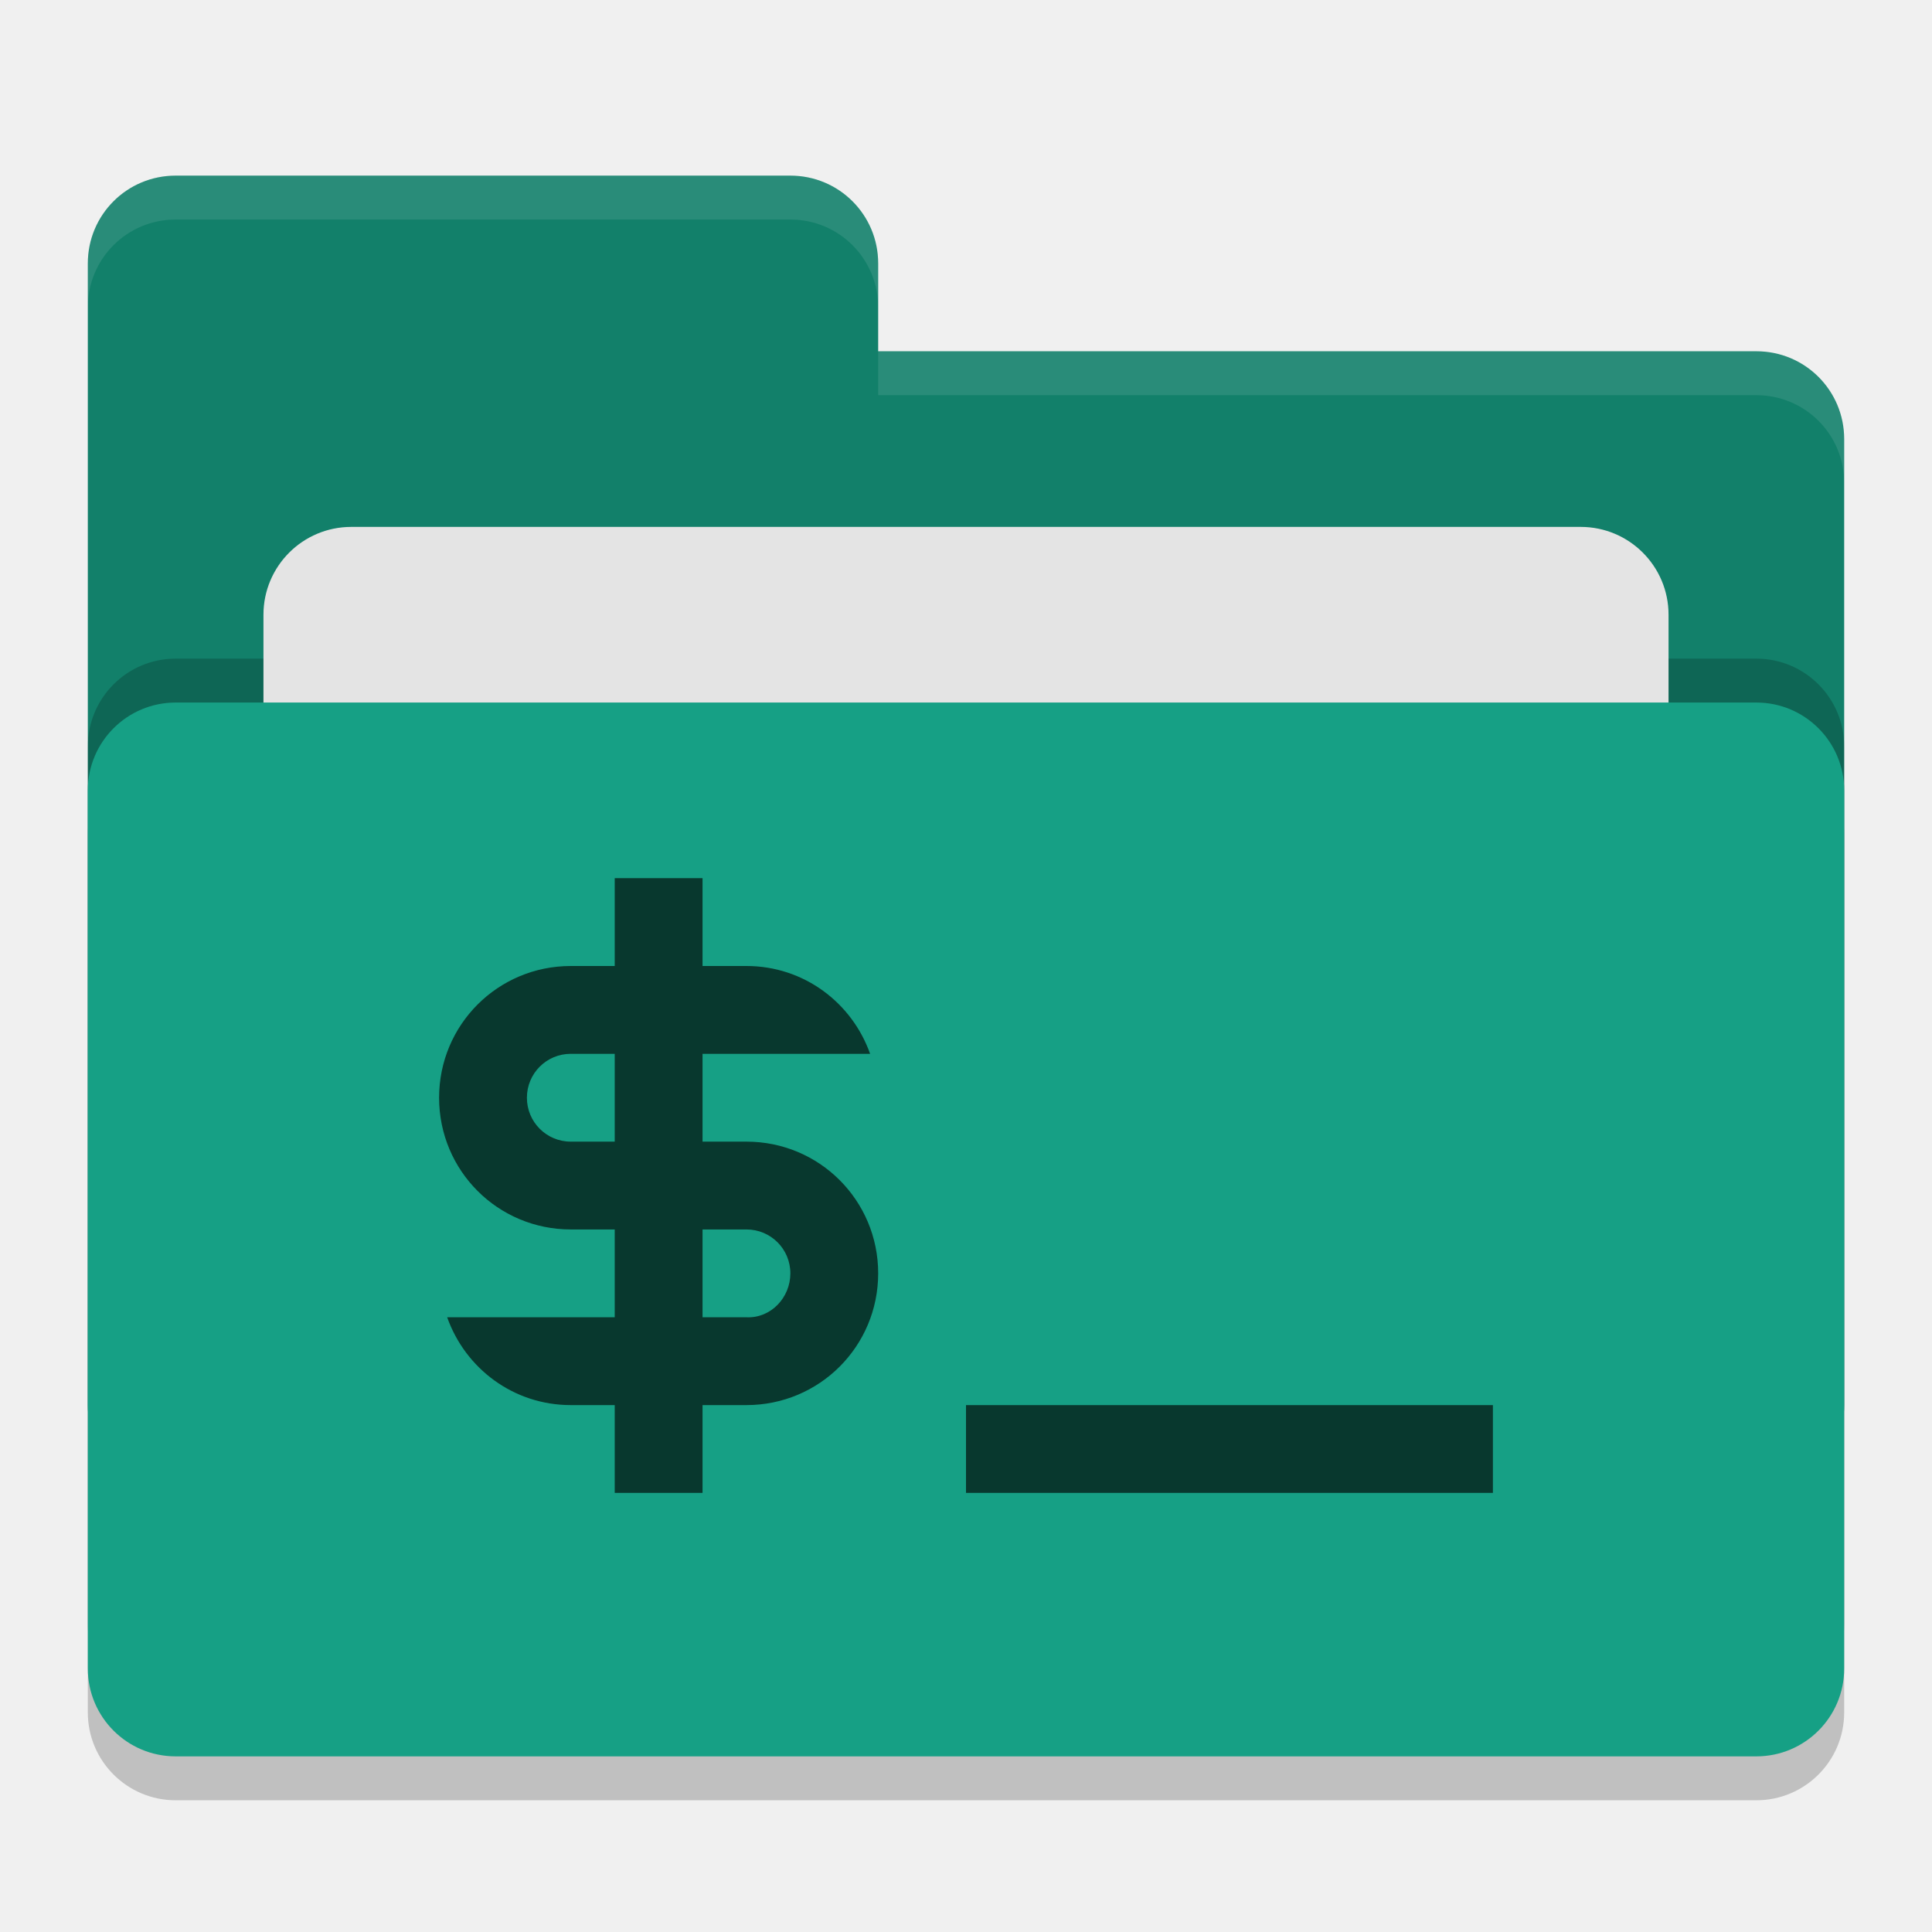
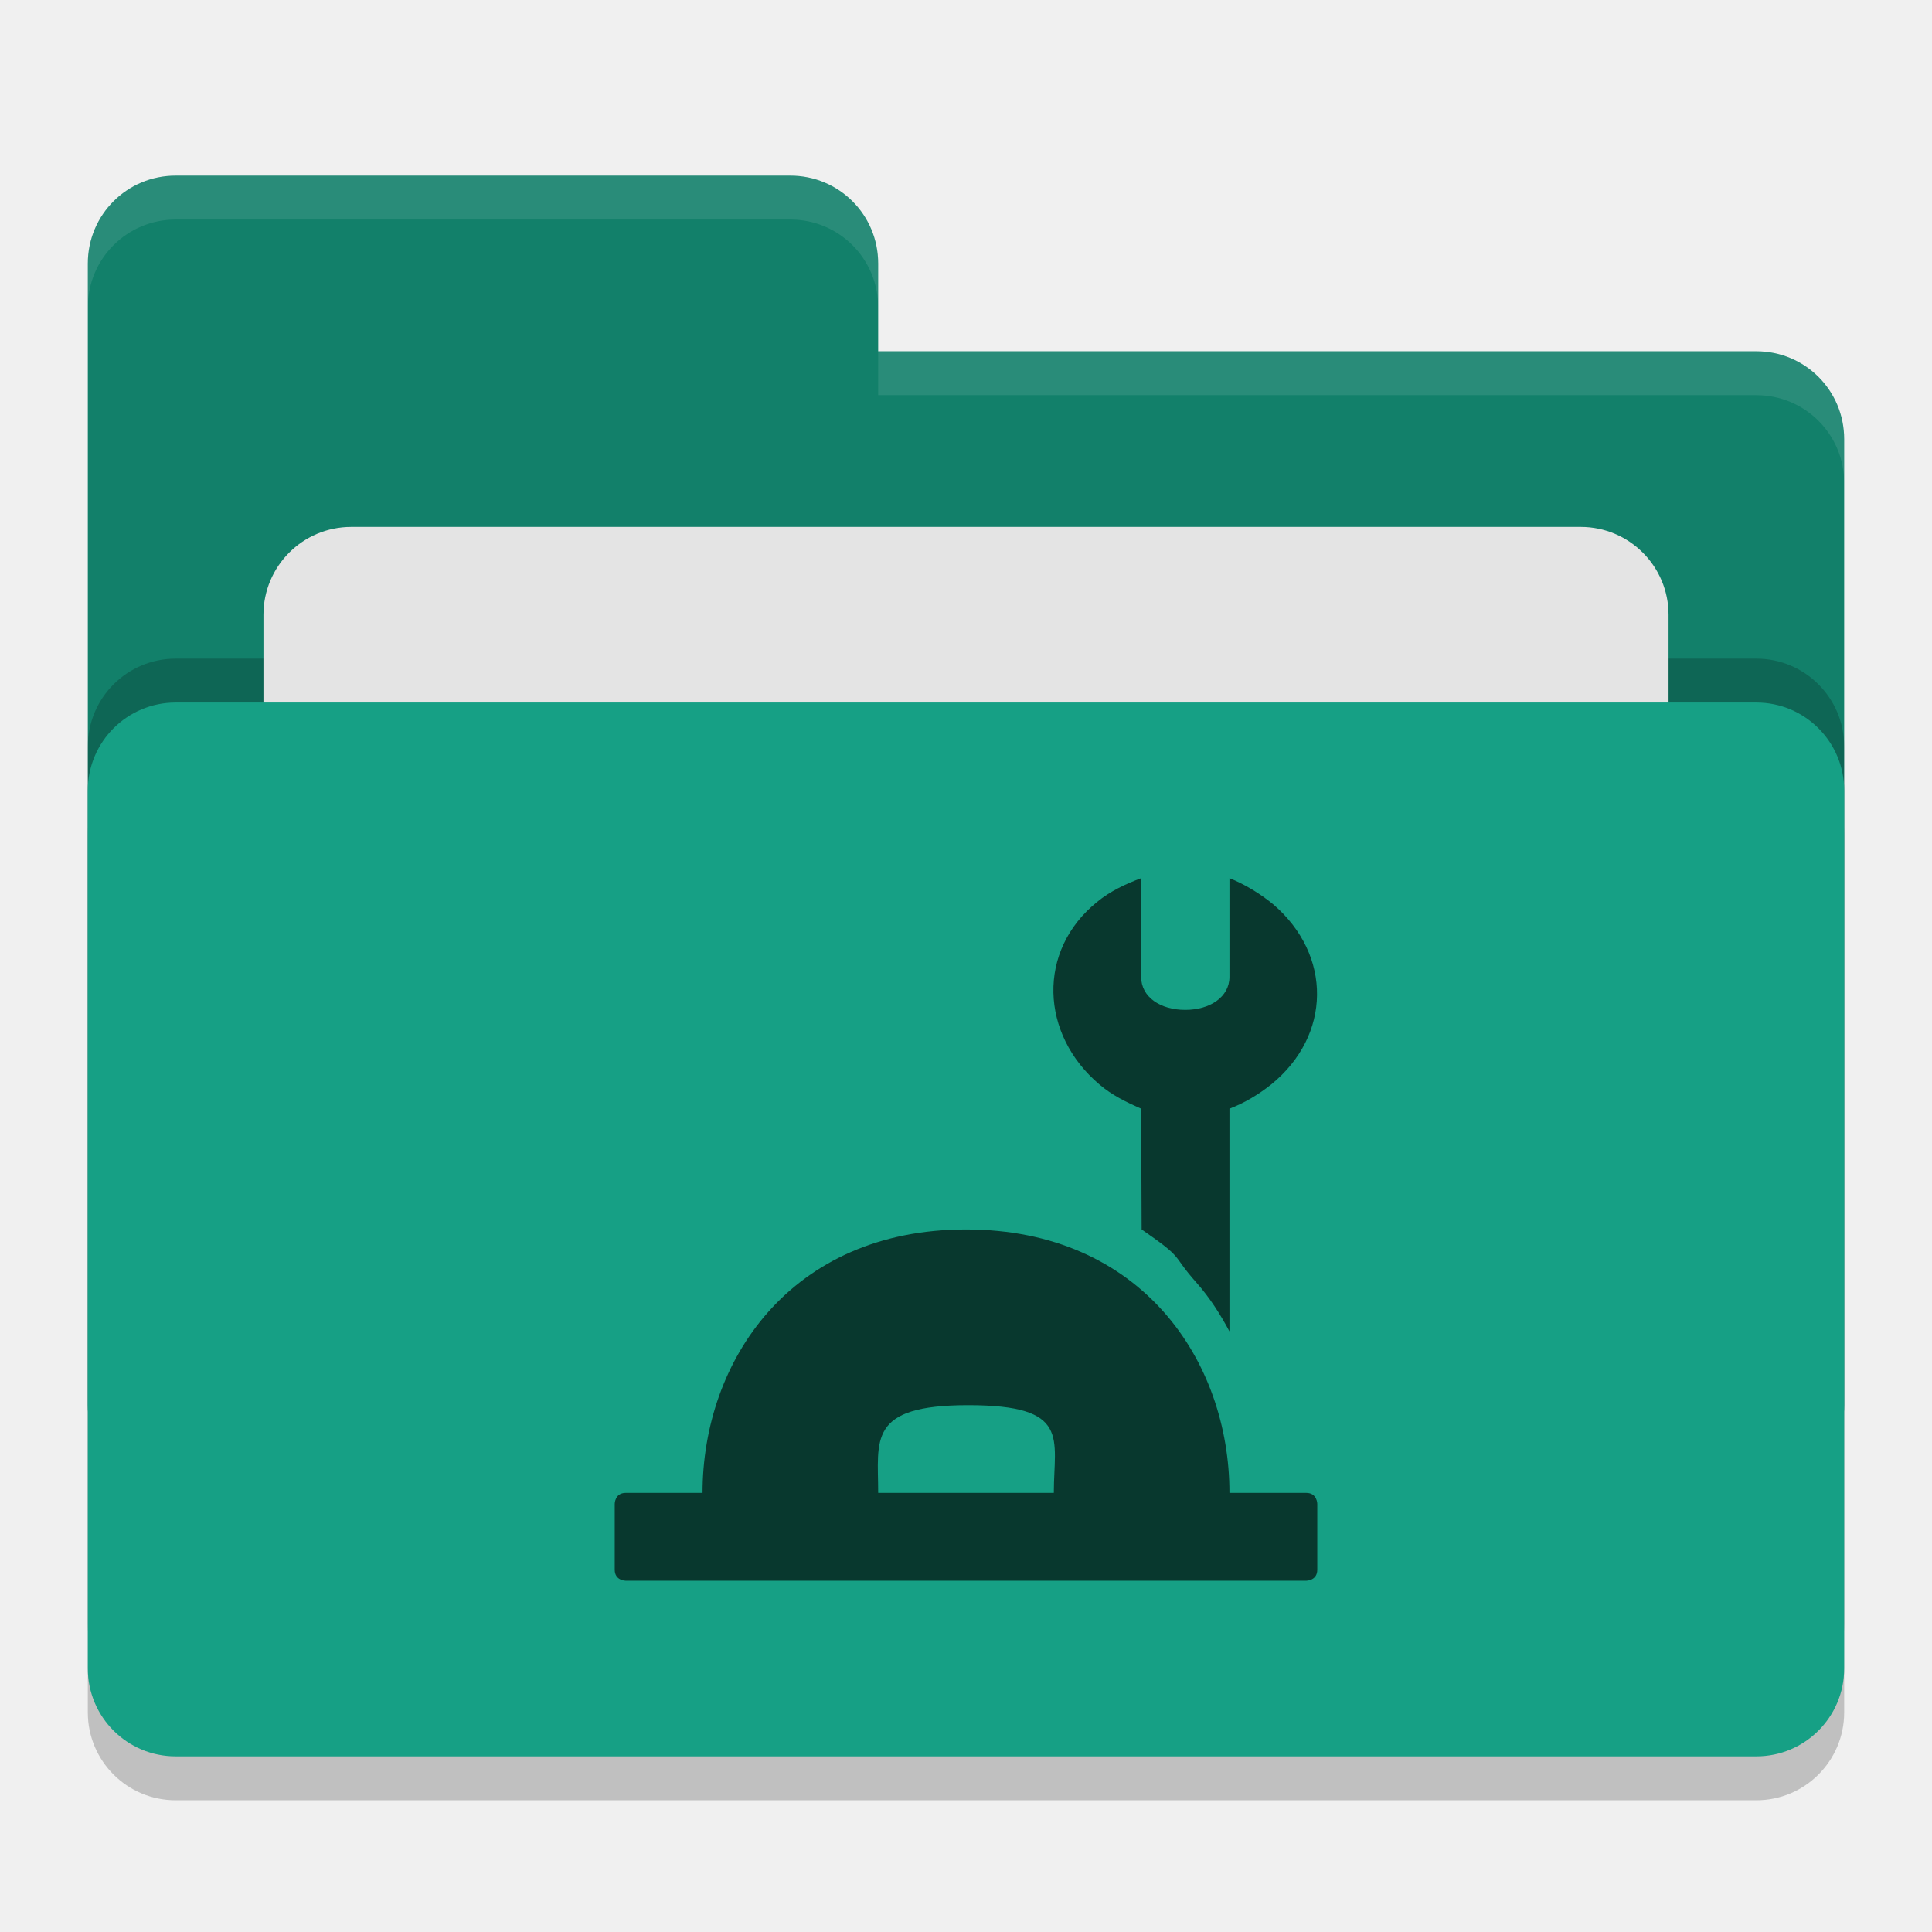
<svg xmlns="http://www.w3.org/2000/svg" height="22" width="22" version="1">
+   <defs>
+     <style id="current-color-scheme" type="text/css">.ColorScheme-Text { color:#444444; } .ColorScheme-Highlight { color:#4285f4; }</style>
+   </defs>
  <rect style="opacity:.2" rx="1" ry="1" height="12" width="20" y="8.5" x="1" />
  <path style="fill:#12806a" d="m1 16c0 0.554 0.446 1 1 1h18c0.554 0 1-0.446 1-1v-11c0-0.554-0.446-1-1-1h-10v-1c0-0.554-0.446-1-1-1h-7c-0.554 0-1 0.446-1 1" />
  <rect style="opacity:.2" rx="1" ry="1" height="12" width="20" y="7.5" x="1" />
  <rect style="fill:#e4e4e4" rx="1" ry="1" height="8" width="16" y="6" x="3" />
  <rect style="fill:#16a085" rx="1" ry="1" height="12" width="20" y="8" x="1" />
  <path style="opacity:.1;fill:#ffffff" d="m2 2c-0.554 0-1 0.446-1 1v0.5c0-0.554 0.446-1 1-1h7c0.554 0 1 0.446 1 1v-0.5c0-0.554-0.446-1-1-1zm8 2v0.5h10c0.554 0 1 0.446 1 1v-0.5c0-0.554-0.446-1-1-1z" />
-   <path style="fill:#08382e" d="m7 10v1h-0.5c-0.831 0-1.5 0.669-1.5 1.5s0.669 1.5 1.5 1.5h0.5v1h-1.908c0.206 0.582 0.754 1 1.408 1h0.5v1h1v-1h0.5c0.831 0 1.5-0.669 1.5-1.5s-0.669-1.5-1.5-1.5h-0.5v-1h1.908c-0.206-0.582-0.754-1-1.408-1h-0.5v-1h-1zm-0.5 2h0.5v1h-0.5c-0.277 0-0.5-0.223-0.5-0.5s0.223-0.5 0.5-0.5zm1.5 2h0.5c0.277 0 0.5 0.223 0.5 0.5s-0.223 0.513-0.5 0.5h-0.5zm3 2v1h6v-1z" />
+   <g style="fill:currentColor" class="ColorScheme-Text" transform="matrix(.5 0 0 .5 7 10)">
+     <path style="fill:#08382e" d="m8 8c-4 0-6 3-6 6h-1.75c-0.25 0-0.25 0.25-0.25 0.25v1.5c0 0.25 0.25 0.25 0.25 0.25h15.5s0.25 0 0.25-0.25v-1.5s0-0.25-0.25-0.25h-1.75c0-3-2-6-6-6zm0.047 4.002c2.35 0 1.953 0.758 1.953 1.998h-4c0-1.2-0.253-1.998 2.047-1.998z" />
+     <path style="fill:#08382e" d="m11.989 0c-0.35 0.13-0.71 0.299-1 0.539-1.38 1.11-1.299 3.02 0.051 4.16 0.28 0.24 0.609 0.401 0.949 0.551l0.011 2.75c1.01 0.699 0.651 0.54 1.248 1.211 0.304 0.343 0.543 0.72 0.752 1.111v-5.072c0.34-0.13 0.659-0.321 0.949-0.551 1.38-1.12 1.391-2.95 0.051-4.1-0.29-0.24-0.65-0.46-1-0.6v2.25c0 0.46-0.45 0.75-1 0.75h-0.011c-0.56 0-1-0.29-1-0.75z" />
+   </g>
</svg>
